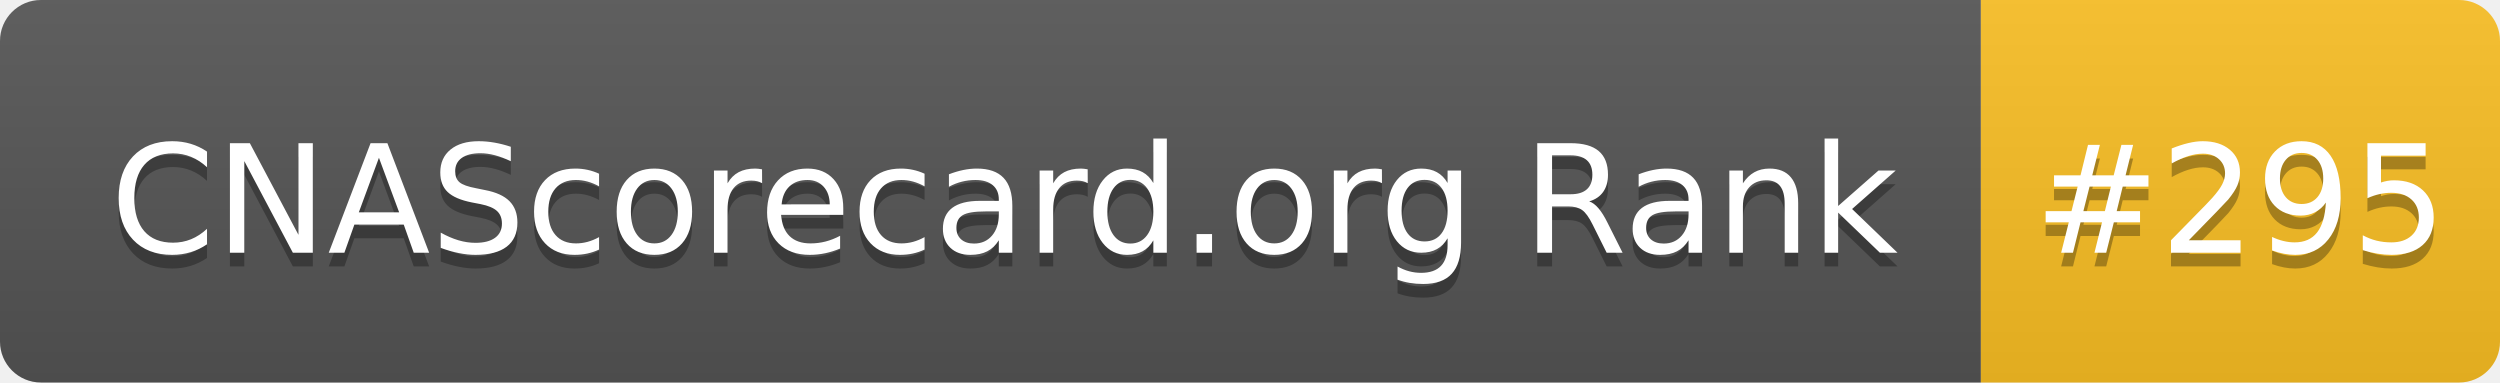
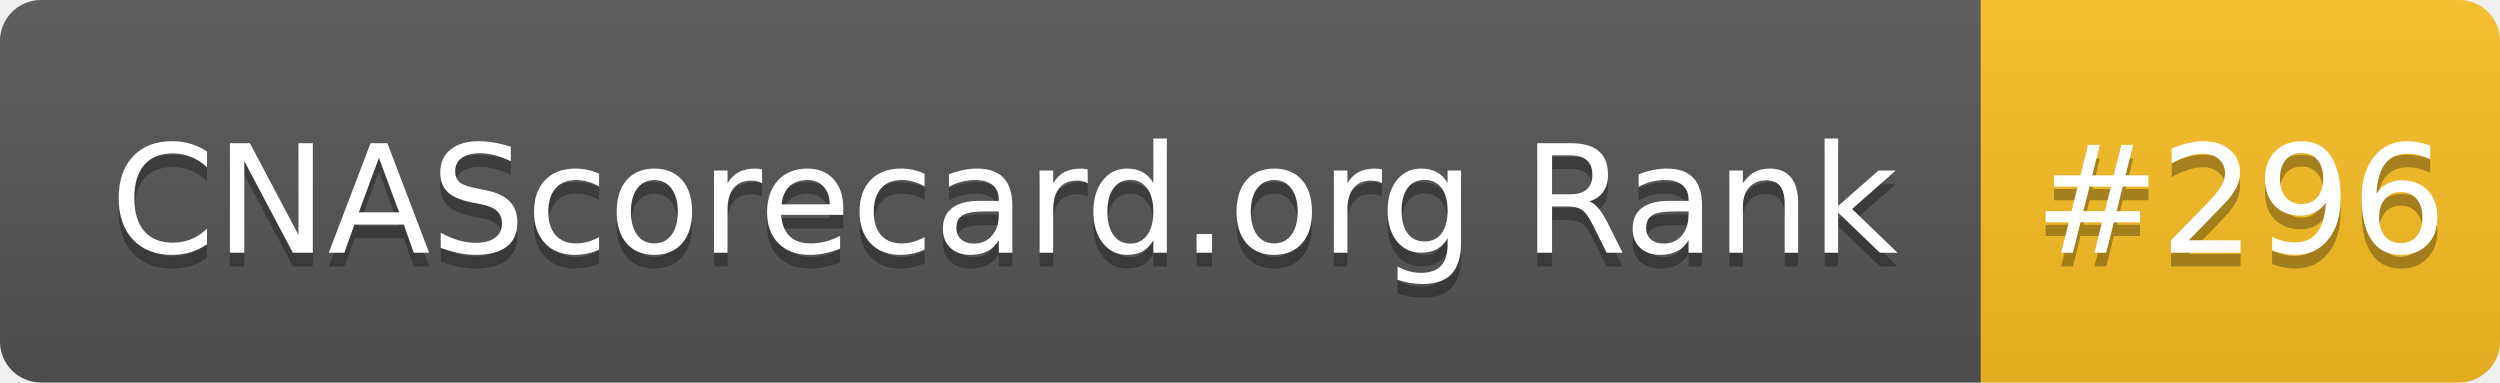
- <svg xmlns="http://www.w3.org/2000/svg" width="183" height="28" role="img" aria-label="CNAScorecard.org Rank: #295">
+ <svg xmlns="http://www.w3.org/2000/svg" width="183" height="28" role="img" aria-label="CNAScorecard.org Rank: #296">
  <linearGradient id="s" x2="0" y2="100%">
    <stop offset="0" stop-color="#bbb" stop-opacity=".1" />
    <stop offset="1" stop-opacity=".1" />
  </linearGradient>
  <clipPath id="r">
    <rect width="183" height="28" rx="3" fill="#fff" />
  </clipPath>
  <g clip-path="url(#r)">
    <rect width="145" height="28" fill="#555" />
    <rect x="145" width="38" height="28" fill="#FBBF24" />
    <rect width="183" height="28" fill="url(#s)" />
  </g>
  <g fill="#fff" text-anchor="middle" font-family="Verdana,Geneva,DejaVu Sans,sans-serif" text-rendering="geometricPrecision" font-size="110">
    <text aria-hidden="true" x="735" y="195" fill="#010101" fill-opacity=".3" transform="scale(.1)" textLength="1350">CNAScorecard.org Rank</text>
    <text x="735" y="185" transform="scale(.1)" fill="#fff" textLength="1350">CNAScorecard.org Rank</text>
-     <text aria-hidden="true" x="1640" y="195" fill="#010101" fill-opacity=".3" transform="scale(.1)" textLength="280">#295</text>
-     <text x="1640" y="185" transform="scale(.1)" fill="#fff" textLength="280">#295</text>
+     <text aria-hidden="true" x="1640" y="195" fill="#010101" fill-opacity=".3" transform="scale(.1)" textLength="280">#296</text>
+     <text x="1640" y="185" transform="scale(.1)" fill="#fff" textLength="280">#296</text>
  </g>
</svg>
